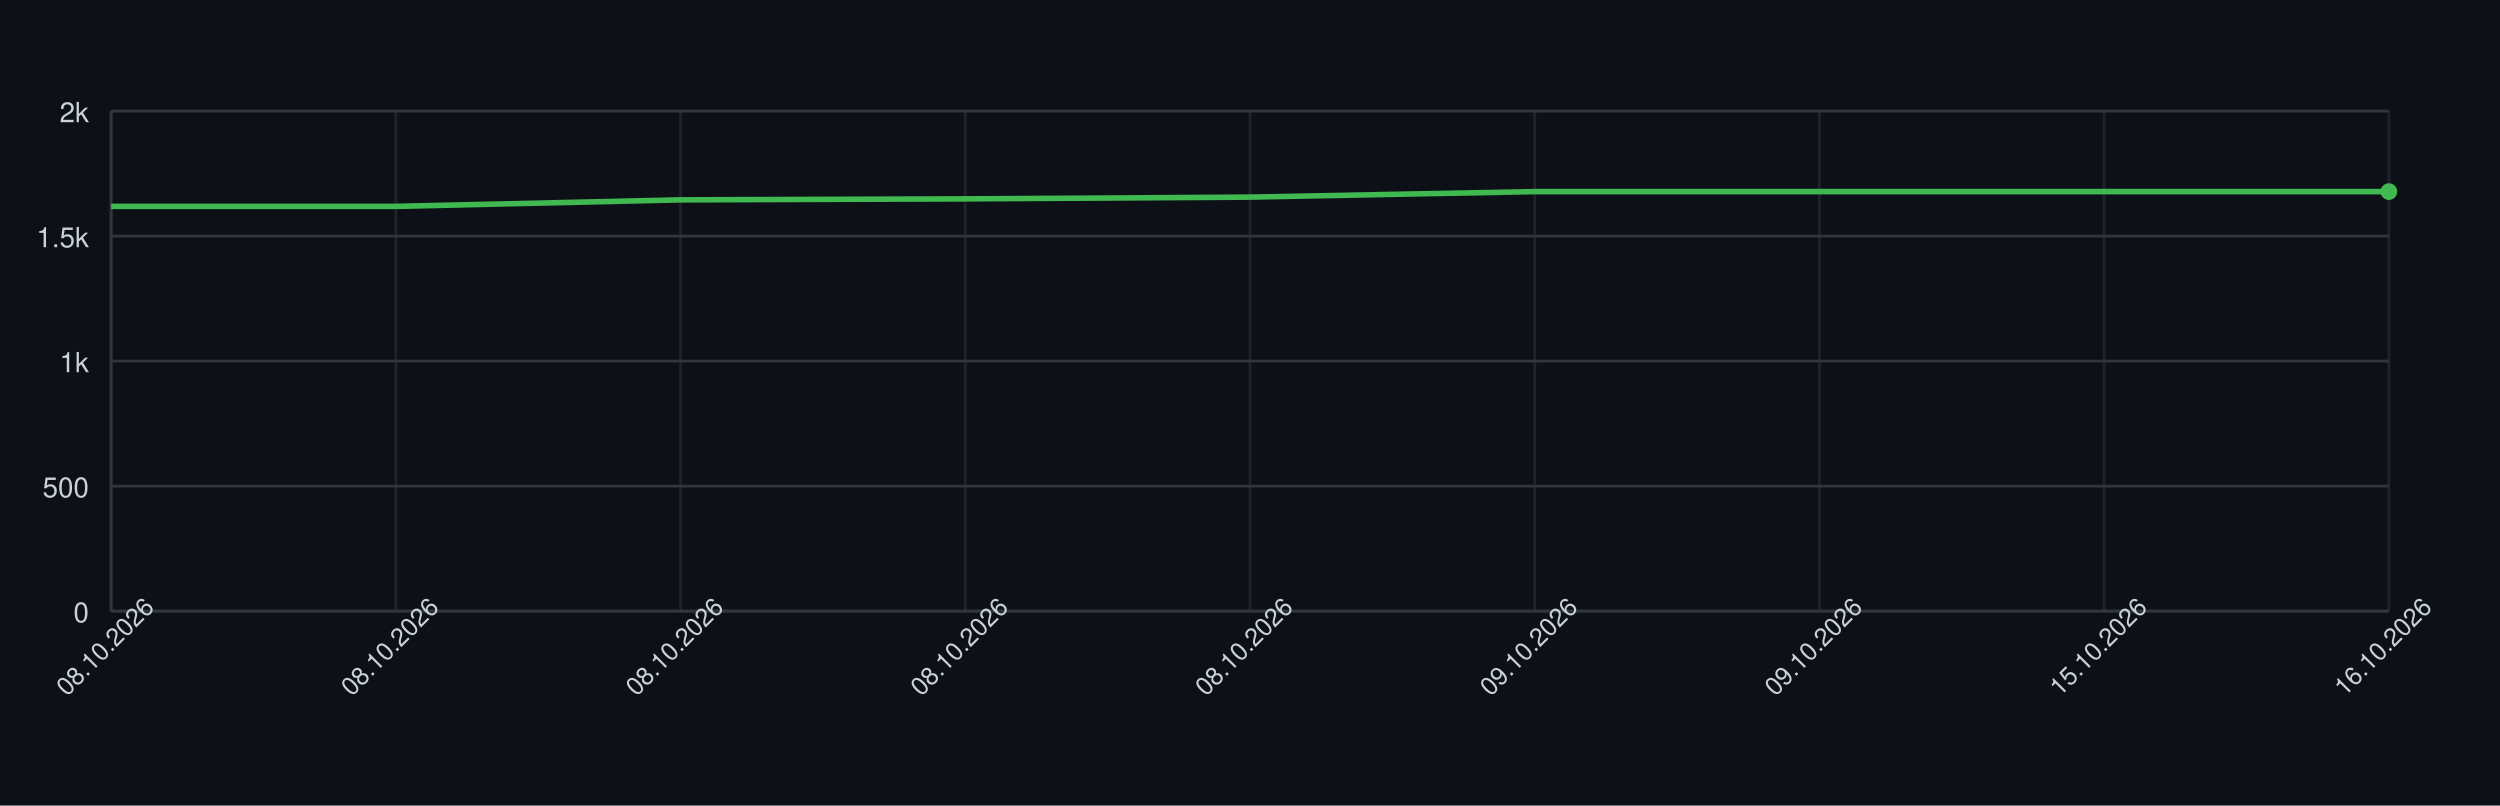
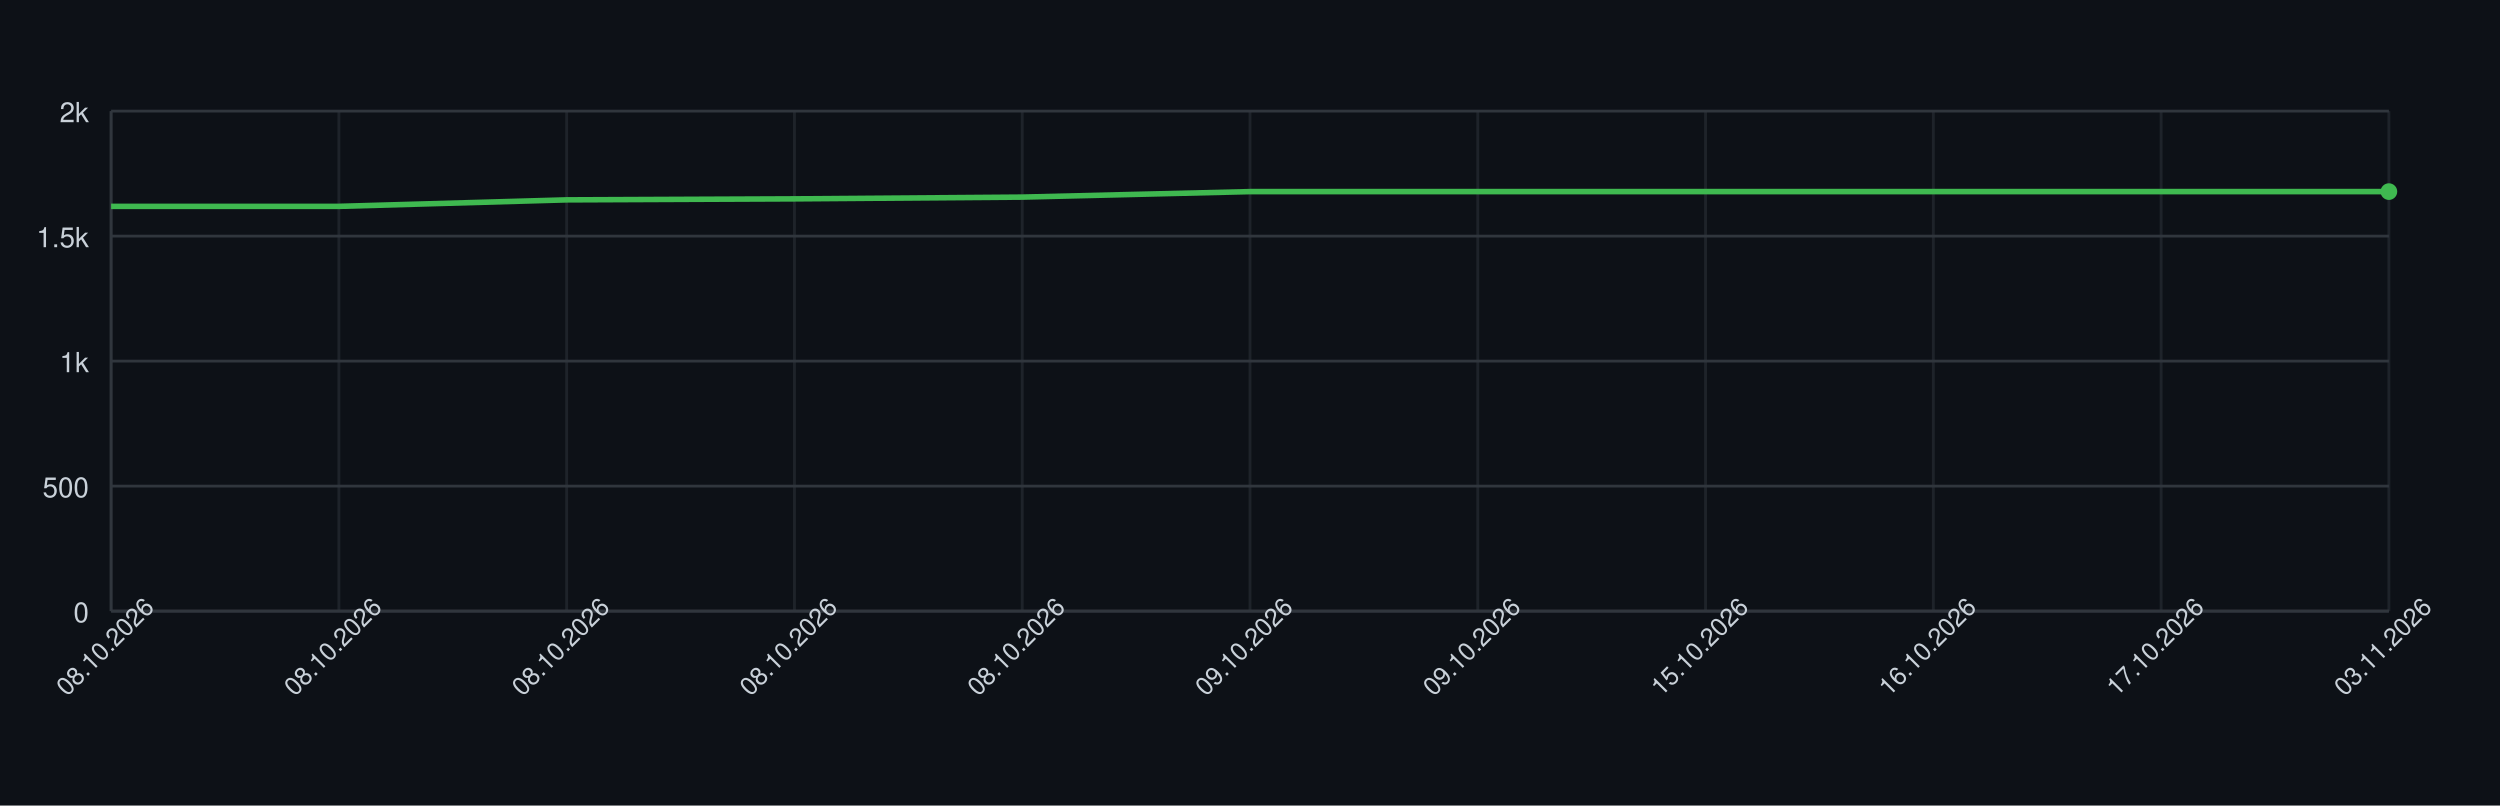
<svg xmlns="http://www.w3.org/2000/svg" width="900" height="290" style="font-family: -apple-system, BlinkMacSystemFont, 'Segoe UI', Helvetica, Arial, sans-serif;">
  <rect width="100%" height="100%" fill="#0d1117" />
  <g>
    <line x1="40" y1="220.00" x2="860" y2="220.00" stroke="#30363d" />
    <text x="32" y="224.00" font-size="10" fill="#c9d1d9" text-anchor="end">0</text>
    <line x1="40" y1="175.00" x2="860" y2="175.00" stroke="#30363d" />
    <text x="32" y="179.00" font-size="10" fill="#c9d1d9" text-anchor="end">500</text>
    <line x1="40" y1="130.00" x2="860" y2="130.00" stroke="#30363d" />
    <text x="32" y="134.00" font-size="10" fill="#c9d1d9" text-anchor="end">1k</text>
    <line x1="40" y1="85.00" x2="860" y2="85.00" stroke="#30363d" />
    <text x="32" y="89.00" font-size="10" fill="#c9d1d9" text-anchor="end">1.5k</text>
    <line x1="40" y1="40.00" x2="860" y2="40.00" stroke="#30363d" />
    <text x="32" y="44.00" font-size="10" fill="#c9d1d9" text-anchor="end">2k</text>
    <line x1="40.00" y1="40" x2="40.00" y2="220" stroke="#30363d" opacity="0.5" />
-     <line x1="142.50" y1="40" x2="142.50" y2="220" stroke="#30363d" opacity="0.5" />
-     <line x1="245.00" y1="40" x2="245.00" y2="220" stroke="#30363d" opacity="0.5" />
-     <line x1="347.50" y1="40" x2="347.50" y2="220" stroke="#30363d" opacity="0.5" />
+     <line x1="122.00" y1="40" x2="122.00" y2="220" stroke="#30363d" opacity="0.5" />
+     <line x1="204.00" y1="40" x2="204.00" y2="220" stroke="#30363d" opacity="0.5" />
+     <line x1="286.00" y1="40" x2="286.00" y2="220" stroke="#30363d" opacity="0.5" />
+     <line x1="368.00" y1="40" x2="368.00" y2="220" stroke="#30363d" opacity="0.5" />
    <line x1="450.00" y1="40" x2="450.00" y2="220" stroke="#30363d" opacity="0.5" />
-     <line x1="552.50" y1="40" x2="552.50" y2="220" stroke="#30363d" opacity="0.5" />
-     <line x1="655.00" y1="40" x2="655.00" y2="220" stroke="#30363d" opacity="0.5" />
-     <line x1="757.50" y1="40" x2="757.50" y2="220" stroke="#30363d" opacity="0.5" />
+     <line x1="532.00" y1="40" x2="532.00" y2="220" stroke="#30363d" opacity="0.5" />
+     <line x1="614.00" y1="40" x2="614.00" y2="220" stroke="#30363d" opacity="0.5" />
+     <line x1="696.00" y1="40" x2="696.00" y2="220" stroke="#30363d" opacity="0.5" />
+     <line x1="778.00" y1="40" x2="778.00" y2="220" stroke="#30363d" opacity="0.5" />
    <line x1="860.00" y1="40" x2="860.00" y2="220" stroke="#30363d" opacity="0.5" />
    <line x1="40" y1="220" x2="860" y2="220" stroke="#30363d" />
    <line x1="40" y1="40" x2="40" y2="220" stroke="#30363d" />
-     <path d="M 40.00 74.29 L 142.50 74.29 L 245.00 71.95 L 347.50 71.59 L 450.00 70.96 L 552.50 68.98 L 655.00 68.98 L 757.50 68.98 L 860.00 68.98" fill="none" stroke="#3fb950" stroke-width="2" />
+     <path d="M 40.00 74.29 L 122.00 74.29 L 204.00 71.95 L 286.00 71.59 L 368.00 70.96 L 450.00 68.98 L 532.00 68.98 L 614.00 68.98 L 696.00 68.98 L 778.00 68.98 L 860.00 68.98" fill="none" stroke="#3fb950" stroke-width="2" />
    <circle cx="860.00" cy="68.98" r="3" fill="#3fb950" />
    <text x="40.00" y="235.00" font-size="9" fill="#c9d1d9" text-anchor="middle" transform="rotate(-45 40.00 235.00)">08.10.2026</text>
-     <text x="142.50" y="235.00" font-size="9" fill="#c9d1d9" text-anchor="middle" transform="rotate(-45 142.50 235.00)">08.10.2026</text>
-     <text x="245.00" y="235.00" font-size="9" fill="#c9d1d9" text-anchor="middle" transform="rotate(-45 245.00 235.00)">08.10.2026</text>
-     <text x="347.50" y="235.00" font-size="9" fill="#c9d1d9" text-anchor="middle" transform="rotate(-45 347.50 235.00)">08.10.2026</text>
-     <text x="450.00" y="235.00" font-size="9" fill="#c9d1d9" text-anchor="middle" transform="rotate(-45 450.00 235.00)">08.10.2026</text>
-     <text x="552.50" y="235.00" font-size="9" fill="#c9d1d9" text-anchor="middle" transform="rotate(-45 552.50 235.00)">09.10.2026</text>
-     <text x="655.00" y="235.00" font-size="9" fill="#c9d1d9" text-anchor="middle" transform="rotate(-45 655.00 235.00)">09.10.2026</text>
-     <text x="757.50" y="235.00" font-size="9" fill="#c9d1d9" text-anchor="middle" transform="rotate(-45 757.50 235.00)">15.10.2026</text>
-     <text x="860.00" y="235.00" font-size="9" fill="#c9d1d9" text-anchor="middle" transform="rotate(-45 860.00 235.00)">16.10.2026</text>
+     <text x="122.00" y="235.00" font-size="9" fill="#c9d1d9" text-anchor="middle" transform="rotate(-45 122.00 235.00)">08.10.2026</text>
+     <text x="204.00" y="235.00" font-size="9" fill="#c9d1d9" text-anchor="middle" transform="rotate(-45 204.00 235.00)">08.10.2026</text>
+     <text x="286.00" y="235.00" font-size="9" fill="#c9d1d9" text-anchor="middle" transform="rotate(-45 286.00 235.00)">08.10.2026</text>
+     <text x="368.00" y="235.00" font-size="9" fill="#c9d1d9" text-anchor="middle" transform="rotate(-45 368.00 235.00)">08.10.2026</text>
+     <text x="450.00" y="235.00" font-size="9" fill="#c9d1d9" text-anchor="middle" transform="rotate(-45 450.00 235.00)">09.10.2026</text>
+     <text x="532.00" y="235.00" font-size="9" fill="#c9d1d9" text-anchor="middle" transform="rotate(-45 532.00 235.00)">09.10.2026</text>
+     <text x="614.00" y="235.00" font-size="9" fill="#c9d1d9" text-anchor="middle" transform="rotate(-45 614.00 235.00)">15.10.2026</text>
+     <text x="696.00" y="235.00" font-size="9" fill="#c9d1d9" text-anchor="middle" transform="rotate(-45 696.00 235.00)">16.10.2026</text>
+     <text x="778.00" y="235.00" font-size="9" fill="#c9d1d9" text-anchor="middle" transform="rotate(-45 778.00 235.00)">17.10.2026</text>
+     <text x="860.00" y="235.00" font-size="9" fill="#c9d1d9" text-anchor="middle" transform="rotate(-45 860.00 235.00)">03.11.2026</text>
  </g>
</svg>
